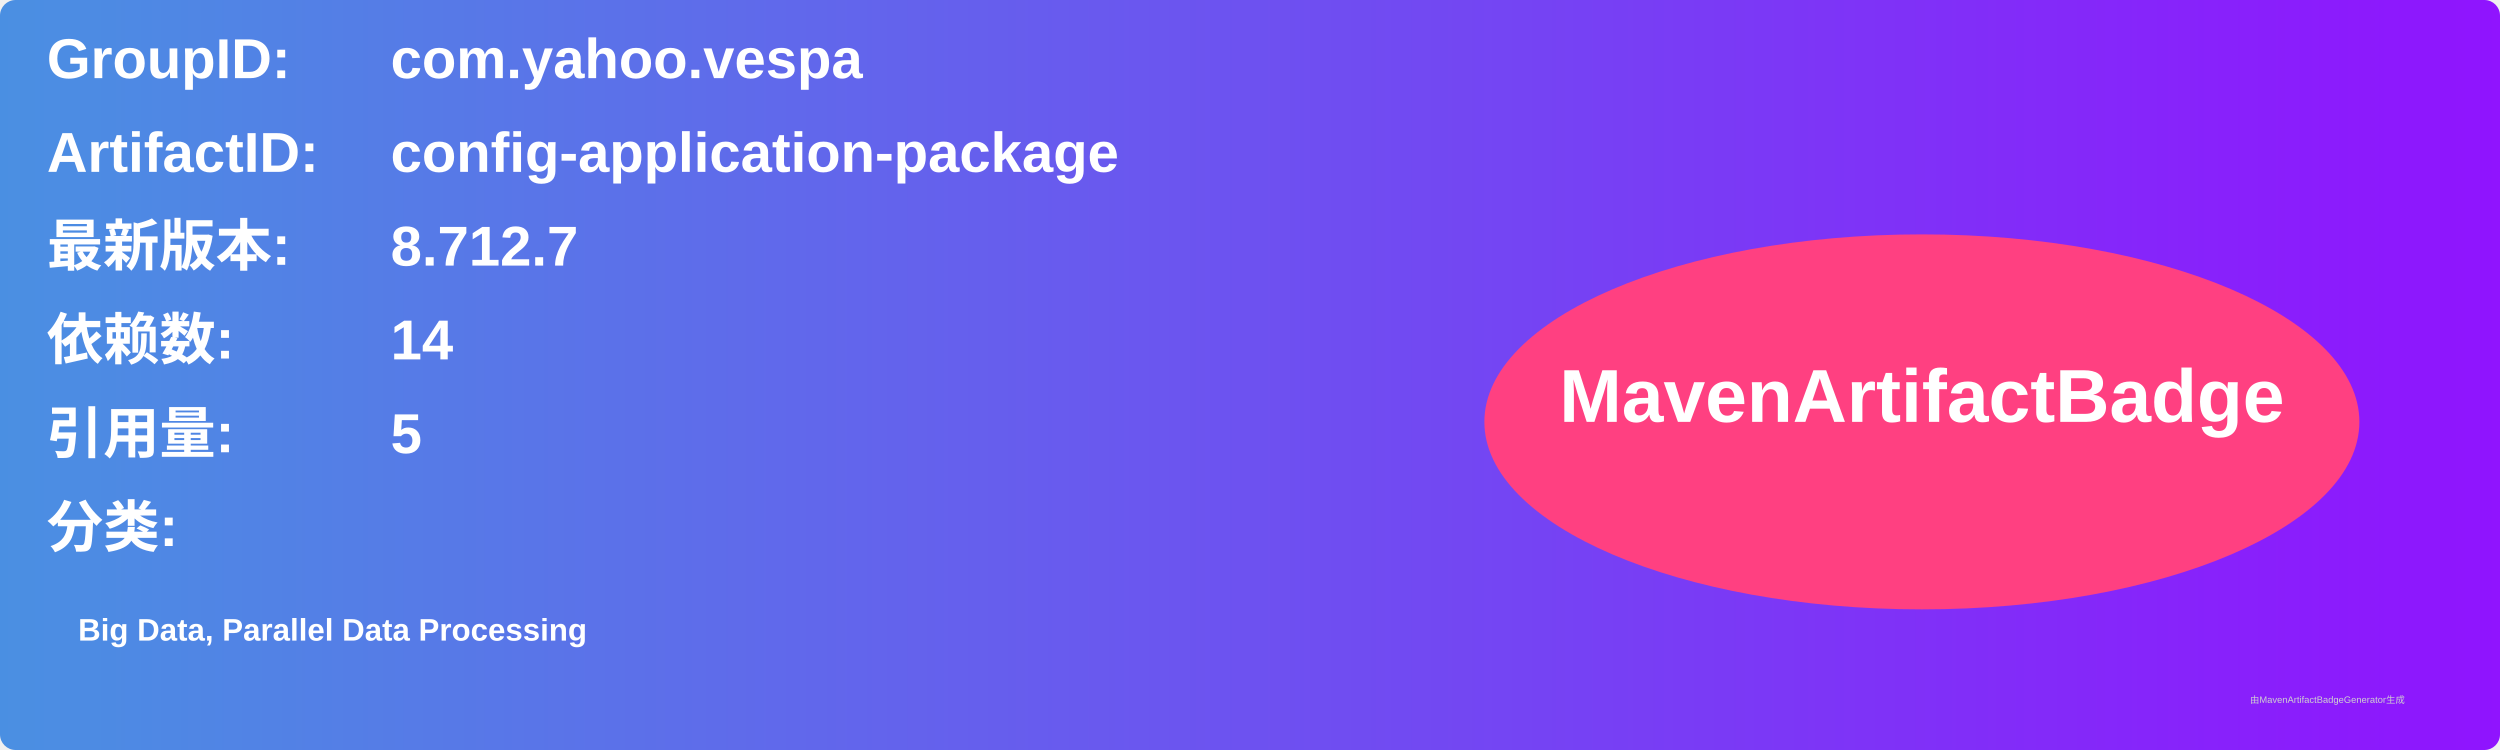
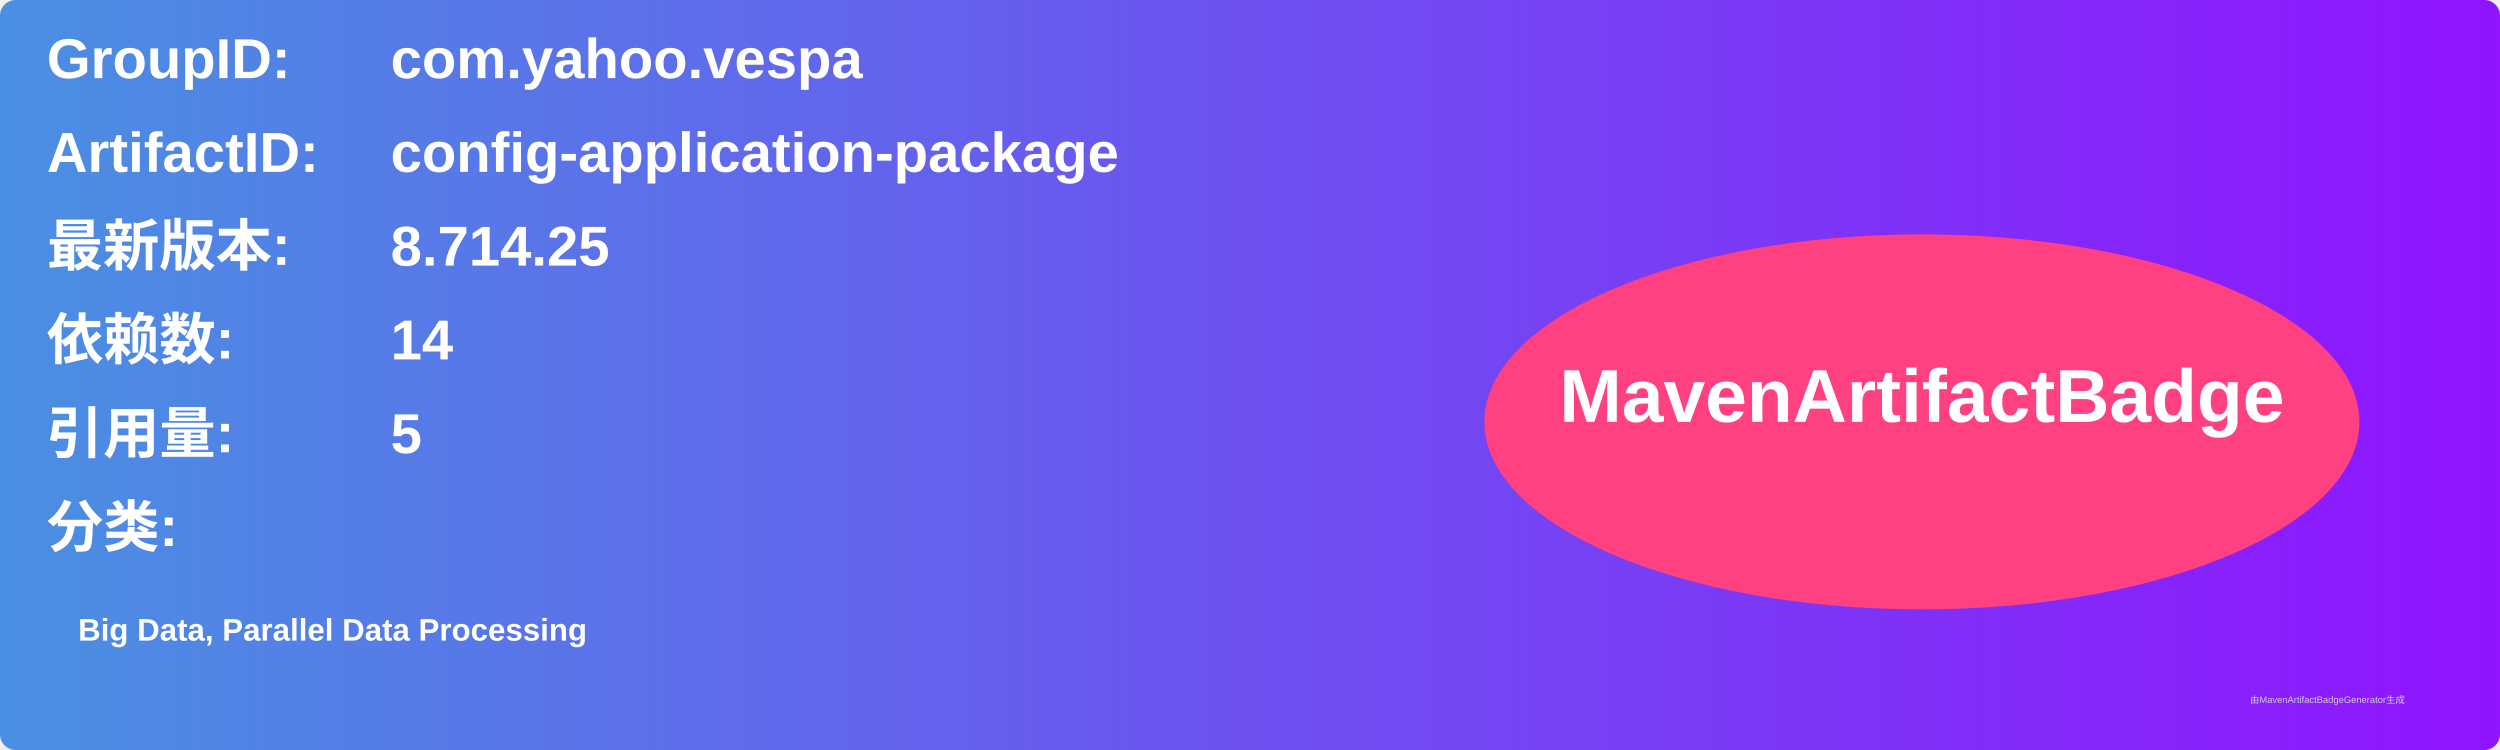
<svg xmlns="http://www.w3.org/2000/svg" width="800" height="240" viewBox="0 0 800 240">
  <linearGradient id="grad" x1="0%" y1="0%" x2="100%" y2="0%">
    <stop offset="0%" stop-color="#4a90e2" />
    <stop offset="100%" stop-color="#9013fe" />
  </linearGradient>
  <rect width="100%" height="100%" rx="5" ry="5" fill="url(#grad)" />
  <g transform="translate(15, 15)">
    <text x="0" y="10" font-family="Arial" font-size="18" fill="white" font-weight="bold" width="260">GroupID:</text>
    <text x="110" y="10" font-family="Arial" font-size="18" fill="white" font-weight="bold" width="460">com.yahoo.vespa</text>
    <text x="0" y="40" font-family="Arial" font-size="18" fill="white" font-weight="bold" width="260">ArtifactID:</text>
    <text x="110" y="40" font-family="Arial" font-size="18" fill="white" font-weight="bold" width="460">config-application-package</text>
    <text x="0" y="70" font-family="Arial" font-size="18" fill="white" font-weight="bold">最新版本:</text>
    <text x="110" y="70" font-family="Arial" font-size="18" fill="white" font-weight="bold">
-       <tspan font-weight="bold">8.712.7</tspan>
+       <tspan font-weight="bold">8.714.25</tspan>
    </text>
    <text x="0" y="100" font-family="Arial" font-size="18" fill="white" font-weight="bold">依赖数: </text>
    <text x="110" y="100" font-family="Arial" font-size="18" fill="white">
      <tspan font-weight="bold">14</tspan>
    </text>
    <text x="0" y="130" font-family="Arial" font-size="18" fill="white" font-weight="bold">引用量: </text>
    <text x="110" y="130" font-family="Arial" font-size="18" fill="white">
      <tspan font-weight="bold">5</tspan>
    </text>
    <text x="0" y="160" font-family="Arial" font-size="18" fill="white" font-weight="bold">分类:</text>
    <text x="10" y="190" font-family="Arial" font-size="10" fill="white">
      <tspan font-weight="bold">Big Data, Parallel Data Processing</tspan>
    </text>
    <ellipse cx="600" cy="120" rx="140" ry="60" fill="#ff4081" />
    <text x="600" y="120" text-anchor="middle" font-family="Arial" font-size="24" fill="white" font-weight="bold">MavenArtifactBadge</text>
  </g>
  <text x="720" y="225" font-family="Arial" font-size="3" fill="#d0d0d0">由MavenArtifactBadgeGenerator生成</text>
</svg>
